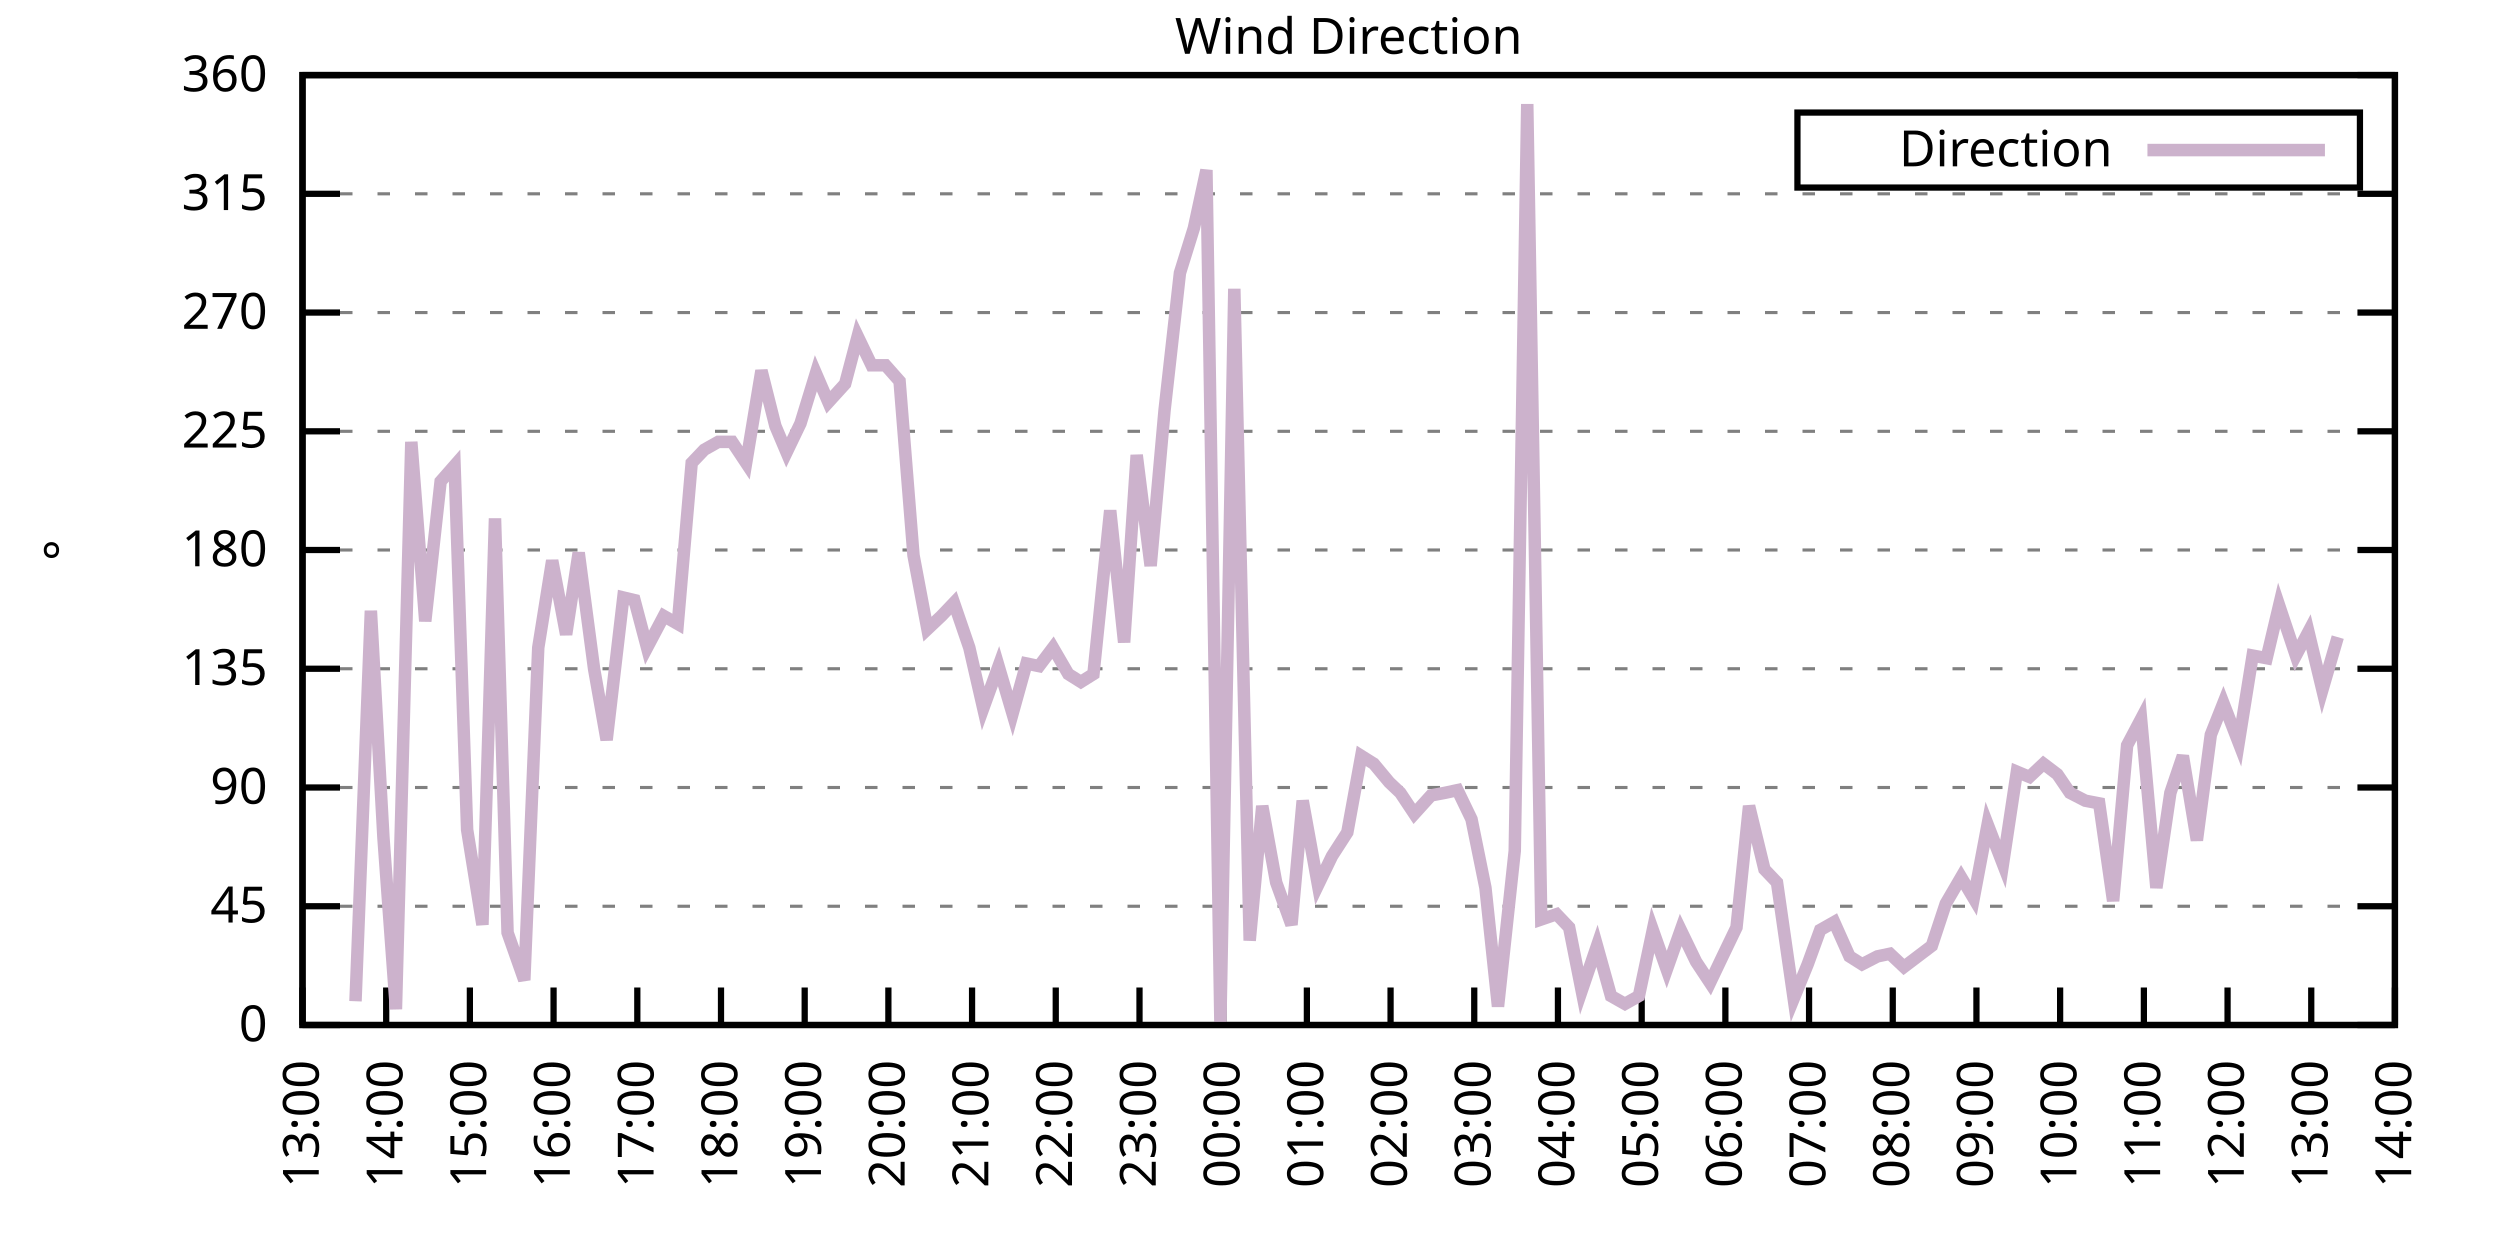
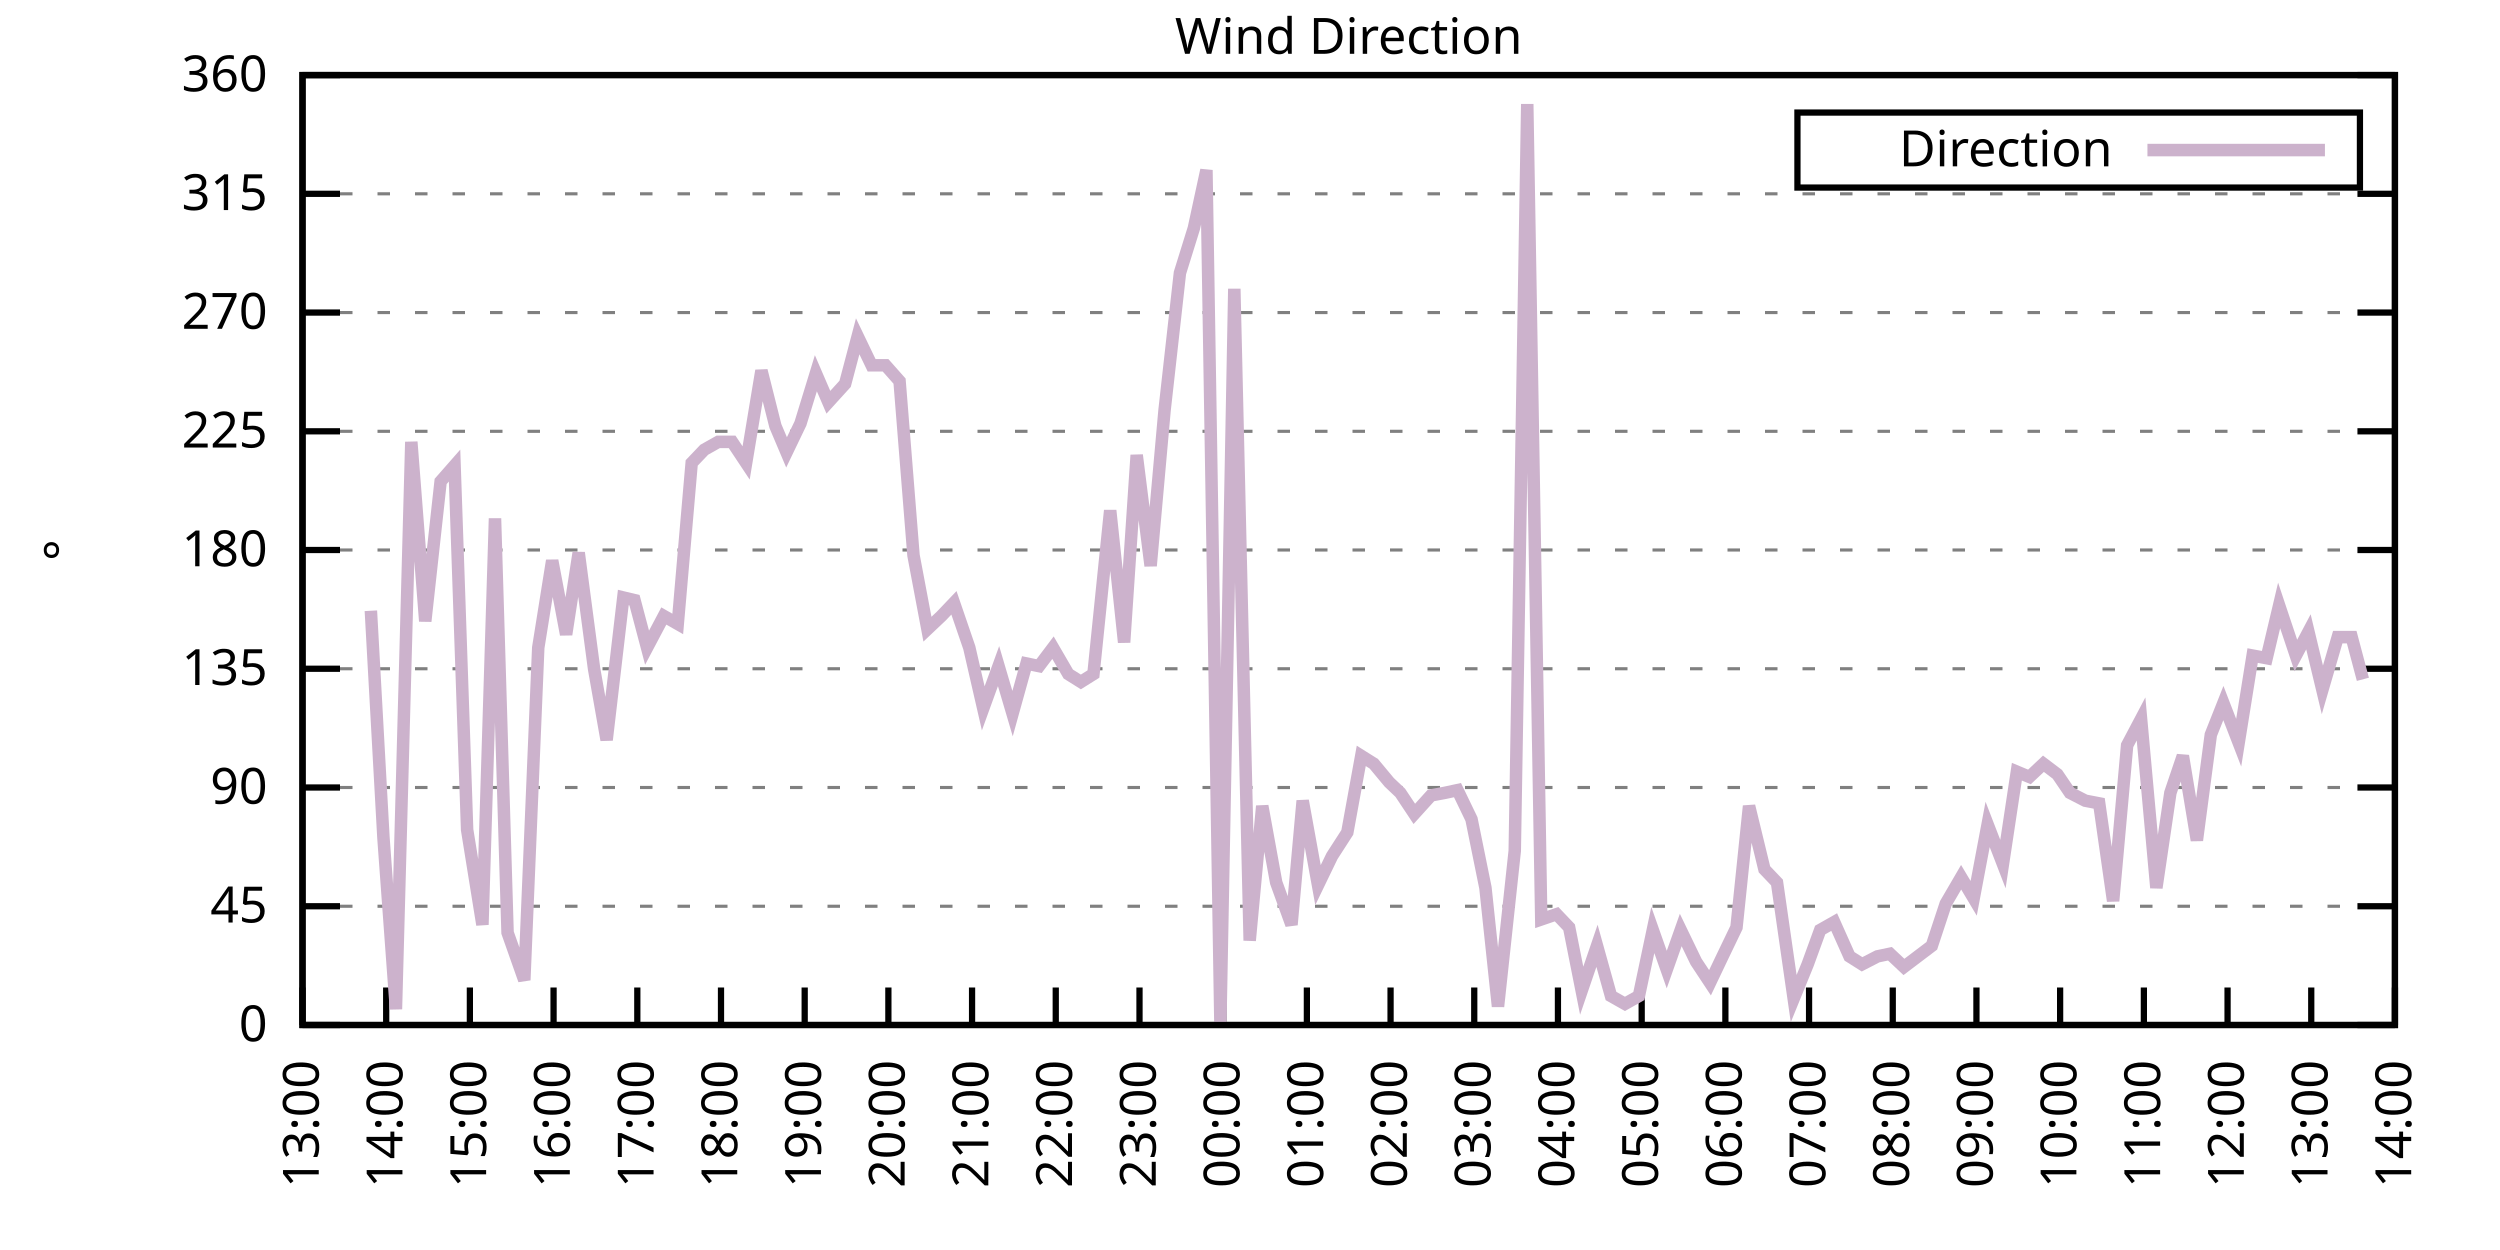
<svg xmlns="http://www.w3.org/2000/svg" xmlns:xlink="http://www.w3.org/1999/xlink" width="400" height="200" viewBox="0 0 400 200">
  <g id="gnuplot_canvas">
    <rect x="0" y="0" width="400" height="200" fill="none" />
    <defs>
      <circle id="gpDot" r="0.5" stroke-width="0.5" stroke="currentColor" />
      <path id="gpPt0" stroke-width="0.333" stroke="currentColor" d="M-1,0 h2 M0,-1 v2" />
      <path id="gpPt1" stroke-width="0.333" stroke="currentColor" d="M-1,-1 L1,1 M1,-1 L-1,1" />
      <path id="gpPt2" stroke-width="0.333" stroke="currentColor" d="M-1,0 L1,0 M0,-1 L0,1 M-1,-1 L1,1 M-1,1 L1,-1" />
      <rect id="gpPt3" stroke-width="0.333" stroke="currentColor" x="-1" y="-1" width="2" height="2" />
      <rect id="gpPt4" stroke-width="0.333" stroke="currentColor" fill="currentColor" x="-1" y="-1" width="2" height="2" />
      <circle id="gpPt5" stroke-width="0.333" stroke="currentColor" cx="0" cy="0" r="1" />
      <use xlink:href="#gpPt5" id="gpPt6" fill="currentColor" stroke="none" />
      <path id="gpPt7" stroke-width="0.333" stroke="currentColor" d="M0,-1.33 L-1.33,0.67 L1.33,0.67 z" />
      <use xlink:href="#gpPt7" id="gpPt8" fill="currentColor" stroke="none" />
      <use xlink:href="#gpPt7" id="gpPt9" stroke="currentColor" transform="rotate(180)" />
      <use xlink:href="#gpPt9" id="gpPt10" fill="currentColor" stroke="none" />
      <use xlink:href="#gpPt3" id="gpPt11" stroke="currentColor" transform="rotate(45)" />
      <use xlink:href="#gpPt11" id="gpPt12" fill="currentColor" stroke="none" />
      <path id="gpPt13" stroke-width="0.333" stroke="currentColor" d="M0,1.330 L1.265,0.411 L0.782,-1.067 L-0.782,-1.076 L-1.265,0.411 z" />
      <use xlink:href="#gpPt13" id="gpPt14" fill="currentColor" stroke="none" />
      <filter id="textbox" filterUnits="objectBoundingBox" x="0" y="0" height="1" width="1">
        <feFlood flood-color="white" flood-opacity="1" result="bgnd" />
        <feComposite in="SourceGraphic" in2="bgnd" operator="atop" />
      </filter>
      <filter id="greybox" filterUnits="objectBoundingBox" x="0" y="0" height="1" width="1">
        <feFlood flood-color="lightgrey" flood-opacity="1" result="grey" />
        <feComposite in="SourceGraphic" in2="grey" operator="atop" />
      </filter>
    </defs>
    <g fill="none" color="white" stroke="currentColor" stroke-width="1.00" stroke-linecap="butt" stroke-linejoin="miter">
</g>
    <g fill="none" color="black" stroke="currentColor" stroke-width="1.00" stroke-linecap="butt" stroke-linejoin="miter">
      <g stroke="none" shape-rendering="crispEdges">
        <polygon fill="rgb(255, 255, 255)" points="48.40,164.00 383.18,164.00 383.18,12.02 48.40,12.02 " />
      </g>
    </g>
    <g fill="none" color="black" stroke="currentColor" stroke-width="1.00" stroke-linecap="butt" stroke-linejoin="miter">
</g>
    <g fill="none" color="black" stroke="black" stroke-width="0.50" stroke-linecap="butt" stroke-linejoin="miter">
</g>
    <g fill="none" color="gray" stroke="currentColor" stroke-width="0.50" stroke-linecap="butt" stroke-linejoin="miter">
      <path stroke="gray" stroke-dasharray="2,4" class="gridline" d="M48.40,164.00 L383.19,164.00  " />
    </g>
    <g fill="none" color="gray" stroke="gray" stroke-width="1.00" stroke-linecap="butt" stroke-linejoin="miter">
</g>
    <g fill="none" color="black" stroke="currentColor" stroke-width="1.00" stroke-linecap="butt" stroke-linejoin="miter">
      <path stroke="black" d="M48.40,164.00 L54.40,164.00 M383.19,164.00 L377.19,164.00  " />
      <g transform="translate(42.80,166.60)" stroke="none" fill="black" font-family="Sans" font-size="8.00" text-anchor="end">
        <text>
          <tspan font-family="Sans"> 0</tspan>
        </text>
      </g>
    </g>
    <g fill="none" color="black" stroke="currentColor" stroke-width="1.00" stroke-linecap="butt" stroke-linejoin="miter">
</g>
    <g fill="none" color="black" stroke="black" stroke-width="0.50" stroke-linecap="butt" stroke-linejoin="miter">
</g>
    <g fill="none" color="gray" stroke="currentColor" stroke-width="0.50" stroke-linecap="butt" stroke-linejoin="miter">
      <path stroke="gray" stroke-dasharray="2,4" class="gridline" d="M48.40,145.00 L383.19,145.00  " />
    </g>
    <g fill="none" color="gray" stroke="gray" stroke-width="1.00" stroke-linecap="butt" stroke-linejoin="miter">
</g>
    <g fill="none" color="black" stroke="currentColor" stroke-width="1.00" stroke-linecap="butt" stroke-linejoin="miter">
      <path stroke="black" d="M48.40,145.00 L54.40,145.00 M383.19,145.00 L377.19,145.00  " />
      <g transform="translate(42.80,147.60)" stroke="none" fill="black" font-family="Sans" font-size="8.00" text-anchor="end">
        <text>
          <tspan font-family="Sans"> 45</tspan>
        </text>
      </g>
    </g>
    <g fill="none" color="black" stroke="currentColor" stroke-width="1.00" stroke-linecap="butt" stroke-linejoin="miter">
</g>
    <g fill="none" color="black" stroke="black" stroke-width="0.50" stroke-linecap="butt" stroke-linejoin="miter">
</g>
    <g fill="none" color="gray" stroke="currentColor" stroke-width="0.50" stroke-linecap="butt" stroke-linejoin="miter">
      <path stroke="gray" stroke-dasharray="2,4" class="gridline" d="M48.40,126.00 L383.19,126.00  " />
    </g>
    <g fill="none" color="gray" stroke="gray" stroke-width="1.00" stroke-linecap="butt" stroke-linejoin="miter">
</g>
    <g fill="none" color="black" stroke="currentColor" stroke-width="1.00" stroke-linecap="butt" stroke-linejoin="miter">
      <path stroke="black" d="M48.40,126.00 L54.40,126.00 M383.19,126.00 L377.19,126.00  " />
      <g transform="translate(42.80,128.60)" stroke="none" fill="black" font-family="Sans" font-size="8.00" text-anchor="end">
        <text>
          <tspan font-family="Sans"> 90</tspan>
        </text>
      </g>
    </g>
    <g fill="none" color="black" stroke="currentColor" stroke-width="1.00" stroke-linecap="butt" stroke-linejoin="miter">
</g>
    <g fill="none" color="black" stroke="black" stroke-width="0.50" stroke-linecap="butt" stroke-linejoin="miter">
</g>
    <g fill="none" color="gray" stroke="currentColor" stroke-width="0.50" stroke-linecap="butt" stroke-linejoin="miter">
      <path stroke="gray" stroke-dasharray="2,4" class="gridline" d="M48.40,107.00 L383.19,107.00  " />
    </g>
    <g fill="none" color="gray" stroke="gray" stroke-width="1.00" stroke-linecap="butt" stroke-linejoin="miter">
</g>
    <g fill="none" color="black" stroke="currentColor" stroke-width="1.00" stroke-linecap="butt" stroke-linejoin="miter">
      <path stroke="black" d="M48.40,107.00 L54.40,107.00 M383.19,107.00 L377.19,107.00  " />
      <g transform="translate(42.80,109.60)" stroke="none" fill="black" font-family="Sans" font-size="8.00" text-anchor="end">
        <text>
          <tspan font-family="Sans"> 135</tspan>
        </text>
      </g>
    </g>
    <g fill="none" color="black" stroke="currentColor" stroke-width="1.00" stroke-linecap="butt" stroke-linejoin="miter">
</g>
    <g fill="none" color="black" stroke="black" stroke-width="0.50" stroke-linecap="butt" stroke-linejoin="miter">
</g>
    <g fill="none" color="gray" stroke="currentColor" stroke-width="0.50" stroke-linecap="butt" stroke-linejoin="miter">
      <path stroke="gray" stroke-dasharray="2,4" class="gridline" d="M48.40,88.00 L383.19,88.00  " />
    </g>
    <g fill="none" color="gray" stroke="gray" stroke-width="1.00" stroke-linecap="butt" stroke-linejoin="miter">
</g>
    <g fill="none" color="black" stroke="currentColor" stroke-width="1.00" stroke-linecap="butt" stroke-linejoin="miter">
      <path stroke="black" d="M48.40,88.00 L54.40,88.00 M383.19,88.00 L377.19,88.00  " />
      <g transform="translate(42.80,90.60)" stroke="none" fill="black" font-family="Sans" font-size="8.00" text-anchor="end">
        <text>
          <tspan font-family="Sans"> 180</tspan>
        </text>
      </g>
    </g>
    <g fill="none" color="black" stroke="currentColor" stroke-width="1.00" stroke-linecap="butt" stroke-linejoin="miter">
</g>
    <g fill="none" color="black" stroke="black" stroke-width="0.50" stroke-linecap="butt" stroke-linejoin="miter">
</g>
    <g fill="none" color="gray" stroke="currentColor" stroke-width="0.50" stroke-linecap="butt" stroke-linejoin="miter">
      <path stroke="gray" stroke-dasharray="2,4" class="gridline" d="M48.40,69.01 L383.19,69.01  " />
    </g>
    <g fill="none" color="gray" stroke="gray" stroke-width="1.00" stroke-linecap="butt" stroke-linejoin="miter">
</g>
    <g fill="none" color="black" stroke="currentColor" stroke-width="1.00" stroke-linecap="butt" stroke-linejoin="miter">
      <path stroke="black" d="M48.40,69.01 L54.40,69.01 M383.19,69.01 L377.19,69.01  " />
      <g transform="translate(42.80,71.61)" stroke="none" fill="black" font-family="Sans" font-size="8.00" text-anchor="end">
        <text>
          <tspan font-family="Sans"> 225</tspan>
        </text>
      </g>
    </g>
    <g fill="none" color="black" stroke="currentColor" stroke-width="1.00" stroke-linecap="butt" stroke-linejoin="miter">
</g>
    <g fill="none" color="black" stroke="black" stroke-width="0.50" stroke-linecap="butt" stroke-linejoin="miter">
</g>
    <g fill="none" color="gray" stroke="currentColor" stroke-width="0.50" stroke-linecap="butt" stroke-linejoin="miter">
      <path stroke="gray" stroke-dasharray="2,4" class="gridline" d="M48.40,50.01 L383.19,50.01  " />
    </g>
    <g fill="none" color="gray" stroke="gray" stroke-width="1.00" stroke-linecap="butt" stroke-linejoin="miter">
</g>
    <g fill="none" color="black" stroke="currentColor" stroke-width="1.00" stroke-linecap="butt" stroke-linejoin="miter">
      <path stroke="black" d="M48.40,50.01 L54.40,50.01 M383.19,50.01 L377.19,50.01  " />
      <g transform="translate(42.80,52.61)" stroke="none" fill="black" font-family="Sans" font-size="8.00" text-anchor="end">
        <text>
          <tspan font-family="Sans"> 270</tspan>
        </text>
      </g>
    </g>
    <g fill="none" color="black" stroke="currentColor" stroke-width="1.00" stroke-linecap="butt" stroke-linejoin="miter">
</g>
    <g fill="none" color="black" stroke="black" stroke-width="0.50" stroke-linecap="butt" stroke-linejoin="miter">
</g>
    <g fill="none" color="gray" stroke="currentColor" stroke-width="0.50" stroke-linecap="butt" stroke-linejoin="miter">
      <path stroke="gray" stroke-dasharray="2,4" class="gridline" d="M48.40,31.01 L383.19,31.01  " />
    </g>
    <g fill="none" color="gray" stroke="gray" stroke-width="1.00" stroke-linecap="butt" stroke-linejoin="miter">
</g>
    <g fill="none" color="black" stroke="currentColor" stroke-width="1.00" stroke-linecap="butt" stroke-linejoin="miter">
      <path stroke="black" d="M48.40,31.01 L54.40,31.01 M383.19,31.01 L377.19,31.01  " />
      <g transform="translate(42.80,33.61)" stroke="none" fill="black" font-family="Sans" font-size="8.00" text-anchor="end">
        <text>
          <tspan font-family="Sans"> 315</tspan>
        </text>
      </g>
    </g>
    <g fill="none" color="black" stroke="currentColor" stroke-width="1.00" stroke-linecap="butt" stroke-linejoin="miter">
</g>
    <g fill="none" color="black" stroke="black" stroke-width="0.50" stroke-linecap="butt" stroke-linejoin="miter">
</g>
    <g fill="none" color="gray" stroke="currentColor" stroke-width="0.50" stroke-linecap="butt" stroke-linejoin="miter">
      <path stroke="gray" stroke-dasharray="2,4" class="gridline" d="M48.40,12.01 L383.19,12.01  " />
    </g>
    <g fill="none" color="gray" stroke="gray" stroke-width="1.00" stroke-linecap="butt" stroke-linejoin="miter">
</g>
    <g fill="none" color="black" stroke="currentColor" stroke-width="1.00" stroke-linecap="butt" stroke-linejoin="miter">
      <path stroke="black" d="M48.40,12.01 L54.40,12.01 M383.19,12.01 L377.19,12.01  " />
      <g transform="translate(42.80,14.61)" stroke="none" fill="black" font-family="Sans" font-size="8.00" text-anchor="end">
        <text>
          <tspan font-family="Sans"> 360</tspan>
        </text>
      </g>
    </g>
    <g fill="none" color="black" stroke="currentColor" stroke-width="1.00" stroke-linecap="butt" stroke-linejoin="miter">
      <path stroke="black" d="M48.40,164.00 L48.40,158.00  " />
      <g transform="translate(51.00,169.60) rotate(270.00)" stroke="none" fill="black" font-family="Sans" font-size="8.00" text-anchor="end">
        <text>
          <tspan font-family="Sans">13:00</tspan>
        </text>
      </g>
    </g>
    <g fill="none" color="black" stroke="currentColor" stroke-width="1.00" stroke-linecap="butt" stroke-linejoin="miter">
      <path stroke="black" d="M61.79,164.00 L61.79,158.00  " />
      <g transform="translate(64.39,169.60) rotate(270.00)" stroke="none" fill="black" font-family="Sans" font-size="8.00" text-anchor="end">
        <text>
          <tspan font-family="Sans">14:00</tspan>
        </text>
      </g>
    </g>
    <g fill="none" color="black" stroke="currentColor" stroke-width="1.00" stroke-linecap="butt" stroke-linejoin="miter">
      <path stroke="black" d="M75.18,164.00 L75.18,158.00  " />
      <g transform="translate(77.78,169.60) rotate(270.00)" stroke="none" fill="black" font-family="Sans" font-size="8.00" text-anchor="end">
        <text>
          <tspan font-family="Sans">15:00</tspan>
        </text>
      </g>
    </g>
    <g fill="none" color="black" stroke="currentColor" stroke-width="1.00" stroke-linecap="butt" stroke-linejoin="miter">
      <path stroke="black" d="M88.57,164.00 L88.57,158.00  " />
      <g transform="translate(91.17,169.60) rotate(270.00)" stroke="none" fill="black" font-family="Sans" font-size="8.00" text-anchor="end">
        <text>
          <tspan font-family="Sans">16:00</tspan>
        </text>
      </g>
    </g>
    <g fill="none" color="black" stroke="currentColor" stroke-width="1.00" stroke-linecap="butt" stroke-linejoin="miter">
      <path stroke="black" d="M101.97,164.00 L101.97,158.00  " />
      <g transform="translate(104.57,169.60) rotate(270.00)" stroke="none" fill="black" font-family="Sans" font-size="8.00" text-anchor="end">
        <text>
          <tspan font-family="Sans">17:00</tspan>
        </text>
      </g>
    </g>
    <g fill="none" color="black" stroke="currentColor" stroke-width="1.00" stroke-linecap="butt" stroke-linejoin="miter">
      <path stroke="black" d="M115.36,164.00 L115.36,158.00  " />
      <g transform="translate(117.96,169.60) rotate(270.00)" stroke="none" fill="black" font-family="Sans" font-size="8.00" text-anchor="end">
        <text>
          <tspan font-family="Sans">18:00</tspan>
        </text>
      </g>
    </g>
    <g fill="none" color="black" stroke="currentColor" stroke-width="1.00" stroke-linecap="butt" stroke-linejoin="miter">
      <path stroke="black" d="M128.75,164.00 L128.75,158.00  " />
      <g transform="translate(131.35,169.60) rotate(270.00)" stroke="none" fill="black" font-family="Sans" font-size="8.00" text-anchor="end">
        <text>
          <tspan font-family="Sans">19:00</tspan>
        </text>
      </g>
    </g>
    <g fill="none" color="black" stroke="currentColor" stroke-width="1.00" stroke-linecap="butt" stroke-linejoin="miter">
      <path stroke="black" d="M142.14,164.00 L142.14,158.00  " />
      <g transform="translate(144.74,169.60) rotate(270.00)" stroke="none" fill="black" font-family="Sans" font-size="8.00" text-anchor="end">
        <text>
          <tspan font-family="Sans">20:00</tspan>
        </text>
      </g>
    </g>
    <g fill="none" color="black" stroke="currentColor" stroke-width="1.00" stroke-linecap="butt" stroke-linejoin="miter">
      <path stroke="black" d="M155.53,164.00 L155.53,158.00  " />
      <g transform="translate(158.13,169.60) rotate(270.00)" stroke="none" fill="black" font-family="Sans" font-size="8.00" text-anchor="end">
        <text>
          <tspan font-family="Sans">21:00</tspan>
        </text>
      </g>
    </g>
    <g fill="none" color="black" stroke="currentColor" stroke-width="1.00" stroke-linecap="butt" stroke-linejoin="miter">
      <path stroke="black" d="M168.92,164.00 L168.92,158.00  " />
      <g transform="translate(171.52,169.60) rotate(270.00)" stroke="none" fill="black" font-family="Sans" font-size="8.00" text-anchor="end">
        <text>
          <tspan font-family="Sans">22:00</tspan>
        </text>
      </g>
    </g>
    <g fill="none" color="black" stroke="currentColor" stroke-width="1.00" stroke-linecap="butt" stroke-linejoin="miter">
      <path stroke="black" d="M182.32,164.00 L182.32,158.00  " />
      <g transform="translate(184.92,169.60) rotate(270.00)" stroke="none" fill="black" font-family="Sans" font-size="8.00" text-anchor="end">
        <text>
          <tspan font-family="Sans">23:00</tspan>
        </text>
      </g>
    </g>
    <g fill="none" color="black" stroke="currentColor" stroke-width="1.00" stroke-linecap="butt" stroke-linejoin="miter">
      <path stroke="black" d="M195.71,164.00 L195.71,158.00  " />
      <g transform="translate(198.31,169.60) rotate(270.00)" stroke="none" fill="black" font-family="Sans" font-size="8.00" text-anchor="end">
        <text>
          <tspan font-family="Sans">00:00</tspan>
        </text>
      </g>
    </g>
    <g fill="none" color="black" stroke="currentColor" stroke-width="1.00" stroke-linecap="butt" stroke-linejoin="miter">
      <path stroke="black" d="M209.10,164.00 L209.10,158.00  " />
      <g transform="translate(211.70,169.60) rotate(270.00)" stroke="none" fill="black" font-family="Sans" font-size="8.00" text-anchor="end">
        <text>
          <tspan font-family="Sans">01:00</tspan>
        </text>
      </g>
    </g>
    <g fill="none" color="black" stroke="currentColor" stroke-width="1.00" stroke-linecap="butt" stroke-linejoin="miter">
      <path stroke="black" d="M222.49,164.00 L222.49,158.00  " />
      <g transform="translate(225.09,169.60) rotate(270.00)" stroke="none" fill="black" font-family="Sans" font-size="8.00" text-anchor="end">
        <text>
          <tspan font-family="Sans">02:00</tspan>
        </text>
      </g>
    </g>
    <g fill="none" color="black" stroke="currentColor" stroke-width="1.00" stroke-linecap="butt" stroke-linejoin="miter">
      <path stroke="black" d="M235.88,164.00 L235.88,158.00  " />
      <g transform="translate(238.48,169.60) rotate(270.00)" stroke="none" fill="black" font-family="Sans" font-size="8.00" text-anchor="end">
        <text>
          <tspan font-family="Sans">03:00</tspan>
        </text>
      </g>
    </g>
    <g fill="none" color="black" stroke="currentColor" stroke-width="1.00" stroke-linecap="butt" stroke-linejoin="miter">
      <path stroke="black" d="M249.27,164.00 L249.27,158.00  " />
      <g transform="translate(251.87,169.60) rotate(270.00)" stroke="none" fill="black" font-family="Sans" font-size="8.00" text-anchor="end">
        <text>
          <tspan font-family="Sans">04:00</tspan>
        </text>
      </g>
    </g>
    <g fill="none" color="black" stroke="currentColor" stroke-width="1.00" stroke-linecap="butt" stroke-linejoin="miter">
      <path stroke="black" d="M262.67,164.00 L262.67,158.00  " />
      <g transform="translate(265.27,169.60) rotate(270.00)" stroke="none" fill="black" font-family="Sans" font-size="8.00" text-anchor="end">
        <text>
          <tspan font-family="Sans">05:00</tspan>
        </text>
      </g>
    </g>
    <g fill="none" color="black" stroke="currentColor" stroke-width="1.00" stroke-linecap="butt" stroke-linejoin="miter">
      <path stroke="black" d="M276.06,164.00 L276.06,158.00  " />
      <g transform="translate(278.66,169.60) rotate(270.00)" stroke="none" fill="black" font-family="Sans" font-size="8.00" text-anchor="end">
        <text>
          <tspan font-family="Sans">06:00</tspan>
        </text>
      </g>
    </g>
    <g fill="none" color="black" stroke="currentColor" stroke-width="1.00" stroke-linecap="butt" stroke-linejoin="miter">
      <path stroke="black" d="M289.45,164.00 L289.45,158.00  " />
      <g transform="translate(292.05,169.60) rotate(270.00)" stroke="none" fill="black" font-family="Sans" font-size="8.00" text-anchor="end">
        <text>
          <tspan font-family="Sans">07:00</tspan>
        </text>
      </g>
    </g>
    <g fill="none" color="black" stroke="currentColor" stroke-width="1.00" stroke-linecap="butt" stroke-linejoin="miter">
      <path stroke="black" d="M302.84,164.00 L302.84,158.00  " />
      <g transform="translate(305.44,169.60) rotate(270.00)" stroke="none" fill="black" font-family="Sans" font-size="8.00" text-anchor="end">
        <text>
          <tspan font-family="Sans">08:00</tspan>
        </text>
      </g>
    </g>
    <g fill="none" color="black" stroke="currentColor" stroke-width="1.00" stroke-linecap="butt" stroke-linejoin="miter">
      <path stroke="black" d="M316.23,164.00 L316.23,158.00  " />
      <g transform="translate(318.83,169.60) rotate(270.00)" stroke="none" fill="black" font-family="Sans" font-size="8.00" text-anchor="end">
        <text>
          <tspan font-family="Sans">09:00</tspan>
        </text>
      </g>
    </g>
    <g fill="none" color="black" stroke="currentColor" stroke-width="1.00" stroke-linecap="butt" stroke-linejoin="miter">
      <path stroke="black" d="M329.62,164.00 L329.62,158.00  " />
      <g transform="translate(332.22,169.60) rotate(270.00)" stroke="none" fill="black" font-family="Sans" font-size="8.00" text-anchor="end">
        <text>
          <tspan font-family="Sans">10:00</tspan>
        </text>
      </g>
    </g>
    <g fill="none" color="black" stroke="currentColor" stroke-width="1.00" stroke-linecap="butt" stroke-linejoin="miter">
      <path stroke="black" d="M343.02,164.00 L343.02,158.00  " />
      <g transform="translate(345.62,169.60) rotate(270.00)" stroke="none" fill="black" font-family="Sans" font-size="8.00" text-anchor="end">
        <text>
          <tspan font-family="Sans">11:00</tspan>
        </text>
      </g>
    </g>
    <g fill="none" color="black" stroke="currentColor" stroke-width="1.00" stroke-linecap="butt" stroke-linejoin="miter">
      <path stroke="black" d="M356.41,164.00 L356.41,158.00  " />
      <g transform="translate(359.01,169.60) rotate(270.00)" stroke="none" fill="black" font-family="Sans" font-size="8.00" text-anchor="end">
        <text>
          <tspan font-family="Sans">12:00</tspan>
        </text>
      </g>
    </g>
    <g fill="none" color="black" stroke="currentColor" stroke-width="1.00" stroke-linecap="butt" stroke-linejoin="miter">
      <path stroke="black" d="M369.80,164.00 L369.80,158.00  " />
      <g transform="translate(372.40,169.60) rotate(270.00)" stroke="none" fill="black" font-family="Sans" font-size="8.00" text-anchor="end">
        <text>
          <tspan font-family="Sans">13:00</tspan>
        </text>
      </g>
    </g>
    <g fill="none" color="black" stroke="currentColor" stroke-width="1.00" stroke-linecap="butt" stroke-linejoin="miter">
      <path stroke="black" d="M383.19,164.00 L383.19,158.00  " />
      <g transform="translate(385.79,169.60) rotate(270.00)" stroke="none" fill="black" font-family="Sans" font-size="8.00" text-anchor="end">
        <text>
          <tspan font-family="Sans">14:00</tspan>
        </text>
      </g>
    </g>
    <g fill="none" color="black" stroke="currentColor" stroke-width="1.00" stroke-linecap="butt" stroke-linejoin="miter">
</g>
    <g fill="none" color="black" stroke="currentColor" stroke-width="1.00" stroke-linecap="butt" stroke-linejoin="miter">
      <path stroke="black" d="M48.40,12.01 L48.40,164.00 L383.19,164.00 L383.19,12.01 L48.40,12.01 Z  " />
    </g>
    <g fill="none" color="black" stroke="currentColor" stroke-width="1.00" stroke-linecap="butt" stroke-linejoin="miter">
</g>
    <g fill="none" color="black" stroke="currentColor" stroke-width="1.00" stroke-linecap="butt" stroke-linejoin="miter">
      <path stroke="black" d="M287.59,30.01 L287.59,18.01 L377.59,18.01 L377.59,30.01 L287.59,30.01 Z  " />
    </g>
    <g id="Wind_direction_plot_1">
      <g fill="none" color="white" stroke="black" stroke-width="2.00" stroke-linecap="butt" stroke-linejoin="miter">
</g>
      <g fill="none" color="black" stroke="currentColor" stroke-width="2.00" stroke-linecap="butt" stroke-linejoin="miter">
        <g transform="translate(337.99,26.61)" stroke="none" fill="black" font-family="Sans" font-size="8.00" text-anchor="end">
          <text>
            <tspan font-family="Sans">Direction</tspan>
          </text>
        </g>
      </g>
      <g fill="none" color="black" stroke="currentColor" stroke-width="2.00" stroke-linecap="butt" stroke-linejoin="miter">
-         <path stroke="rgb(204, 178, 204)" d="M343.59,24.01 L371.99,24.01 M56.88,160.20 L59.34,97.72 L61.35,134.02 L63.35,161.47 L65.81,70.70 L68.04,99.40   L70.50,77.03 L72.73,74.49 L74.74,132.76 L77.19,147.96 L79.20,82.94 L81.21,149.22 L83.89,156.82 L86.12,103.63   L88.35,89.69 L90.58,101.52 L92.59,88.43 L95.05,107.00 L97.06,118.40 L99.73,95.60 L101.52,96.03 L103.53,103.63   L106.21,98.56 L108.44,99.83 L110.67,74.07 L112.68,71.96 L114.91,70.70 L117.14,70.70 L119.38,74.07 L121.83,59.30   L124.06,68.16 L125.85,72.38 L128.08,67.74 L130.54,59.72 L132.54,64.36 L135.22,61.41 L137.23,53.81 L139.46,58.45   L141.69,58.45 L143.93,60.98 L146.16,88.85 L148.39,100.67 L150.62,98.56 L152.63,96.45 L155.09,103.63 L157.32,113.34   L159.77,106.58 L162.01,114.18 L164.24,106.16 L166.25,106.58 L168.48,103.63 L170.93,107.85 L172.94,109.11 L174.95,107.85   L177.63,81.67 L179.86,102.78 L181.87,72.81 L184.10,90.54 L186.33,65.63 L188.79,43.67 L191.02,36.50 L193.03,27.21   L195.26,163.58 L197.49,46.21 L199.95,150.49 L201.96,128.96 L204.19,141.20 L206.64,147.96 L208.43,128.11 L210.88,141.62   L213.12,136.98 L215.57,133.18 L217.80,120.94 L219.81,122.20 L222.27,125.16 L224.05,126.85 L226.29,130.22 L228.96,127.27   L231.20,126.85 L233.20,126.42 L235.44,131.07 L237.67,142.05 L239.68,161.04 L242.36,136.14 L244.36,16.65 L246.60,147.11   L249.05,146.27 L251.06,148.38 L253.07,158.51 L255.52,151.33 L257.76,159.36 L259.99,160.62 L262.22,159.36 L264.45,148.80   L266.68,155.13 L268.92,148.80 L271.37,153.87 L273.60,157.24 L275.61,153.02 L277.84,148.38 L279.85,128.96 L282.31,139.09   L284.32,141.20 L286.99,159.78 L289.23,154.29 L291.23,148.80 L293.47,147.53 L295.92,153.02 L297.93,154.29 L300.39,153.02   L302.39,152.60 L304.63,154.71 L306.86,153.02 L309.09,151.33 L311.32,144.58 L313.78,140.36 L315.79,143.73 L318.02,131.91   L320.47,138.25 L322.70,123.47 L324.71,124.31 L326.95,122.20 L329.18,123.89 L331.19,126.85 L333.64,128.11 L335.87,128.54   L338.10,144.16 L340.34,119.25 L342.57,115.03 L345.02,142.05 L347.26,126.85 L349.26,120.94 L351.50,134.45 L353.73,117.56   L355.74,112.49 L358.19,118.83 L360.42,104.89 L362.66,105.31 L364.66,96.87 L367.34,104.89 L369.35,101.09 L371.58,110.38   L374.04,101.94  " />
+         <path stroke="rgb(204, 178, 204)" d="M343.59,24.01 L371.99,24.01 M59.34,97.72 L61.35,134.02 L63.35,161.47 L65.81,70.70 L68.04,99.40 L70.50,77.03   L72.73,74.49 L74.74,132.76 L77.19,147.96 L79.20,82.94 L81.21,149.22 L83.89,156.82 L86.12,103.63 L88.35,89.69   L90.58,101.52 L92.59,88.43 L95.05,107.00 L97.06,118.40 L99.73,95.60 L101.52,96.03 L103.53,103.63 L106.21,98.56   L108.44,99.83 L110.67,74.07 L112.68,71.96 L114.91,70.70 L117.14,70.70 L119.38,74.07 L121.83,59.30 L124.06,68.16   L125.85,72.38 L128.08,67.74 L130.54,59.72 L132.54,64.36 L135.22,61.41 L137.23,53.81 L139.46,58.45 L141.69,58.45   L143.93,60.98 L146.16,88.85 L148.39,100.67 L150.62,98.56 L152.63,96.45 L155.09,103.63 L157.32,113.34 L159.77,106.58   L162.01,114.18 L164.24,106.16 L166.25,106.58 L168.48,103.63 L170.93,107.85 L172.94,109.11 L174.95,107.85 L177.63,81.67   L179.86,102.78 L181.87,72.81 L184.10,90.54 L186.33,65.63 L188.79,43.67 L191.02,36.50 L193.03,27.21 L195.26,163.58   L197.49,46.21 L199.95,150.49 L201.96,128.96 L204.19,141.20 L206.64,147.96 L208.43,128.11 L210.88,141.62 L213.12,136.98   L215.57,133.18 L217.80,120.94 L219.81,122.20 L222.27,125.16 L224.05,126.85 L226.29,130.22 L228.96,127.27 L231.20,126.85   L233.20,126.42 L235.44,131.07 L237.67,142.05 L239.68,161.04 L242.36,136.14 L244.36,16.65 L246.60,147.11 L249.05,146.27   L251.06,148.38 L253.07,158.51 L255.52,151.33 L257.76,159.36 L259.99,160.62 L262.22,159.36 L264.45,148.80 L266.68,155.13   L268.92,148.80 L271.37,153.87 L273.60,157.24 L275.61,153.02 L277.84,148.38 L279.85,128.96 L282.31,139.09 L284.32,141.20   L286.99,159.78 L289.23,154.29 L291.23,148.80 L293.47,147.53 L295.92,153.02 L297.93,154.29 L300.39,153.02 L302.39,152.60   L304.63,154.71 L306.86,153.02 L309.09,151.33 L311.32,144.58 L313.78,140.36 L315.79,143.73 L318.02,131.91 L320.47,138.25   L322.70,123.47 L324.71,124.31 L326.95,122.20 L329.18,123.89 L331.19,126.85 L333.64,128.11 L335.87,128.54 L338.10,144.16   L340.34,119.25 L342.57,115.03 L345.02,142.05 L347.26,126.85 L349.26,120.94 L351.50,134.45 L353.73,117.56 L355.74,112.49   L358.19,118.83 L360.42,104.89 L362.66,105.31 L364.66,96.87 L367.34,104.89 L369.35,101.09 L371.58,110.38 L374.04,101.94   L376.27,101.94 L378.06,108.69  " />
      </g>
    </g>
    <g fill="none" color="black" stroke="currentColor" stroke-width="2.00" stroke-linecap="butt" stroke-linejoin="miter">
</g>
    <g fill="none" color="black" stroke="black" stroke-width="1.00" stroke-linecap="butt" stroke-linejoin="miter">
</g>
    <g fill="none" color="black" stroke="currentColor" stroke-width="1.00" stroke-linecap="butt" stroke-linejoin="miter">
      <path stroke="black" d="M48.40,12.01 L48.40,164.00 L383.19,164.00 L383.19,12.01 L48.40,12.01 Z  " />
      <g transform="translate(12.80,88.01) rotate(270.00)" stroke="none" fill="black" font-family="Sans" font-size="8.00" text-anchor="middle">
        <text>
          <tspan font-family="Sans">°</tspan>
        </text>
      </g>
    </g>
    <g fill="none" color="black" stroke="currentColor" stroke-width="1.00" stroke-linecap="butt" stroke-linejoin="miter">
</g>
    <g fill="none" color="black" stroke="currentColor" stroke-width="1.00" stroke-linecap="butt" stroke-linejoin="miter">
      <g transform="translate(215.79,8.61)" stroke="none" fill="black" font-family="Sans" font-size="8.00" text-anchor="middle">
        <text>
          <tspan font-family="Sans">Wind Direction</tspan>
        </text>
      </g>
    </g>
    <g fill="none" color="black" stroke="currentColor" stroke-width="1.00" stroke-linecap="butt" stroke-linejoin="miter">
</g>
  </g>
</svg>
